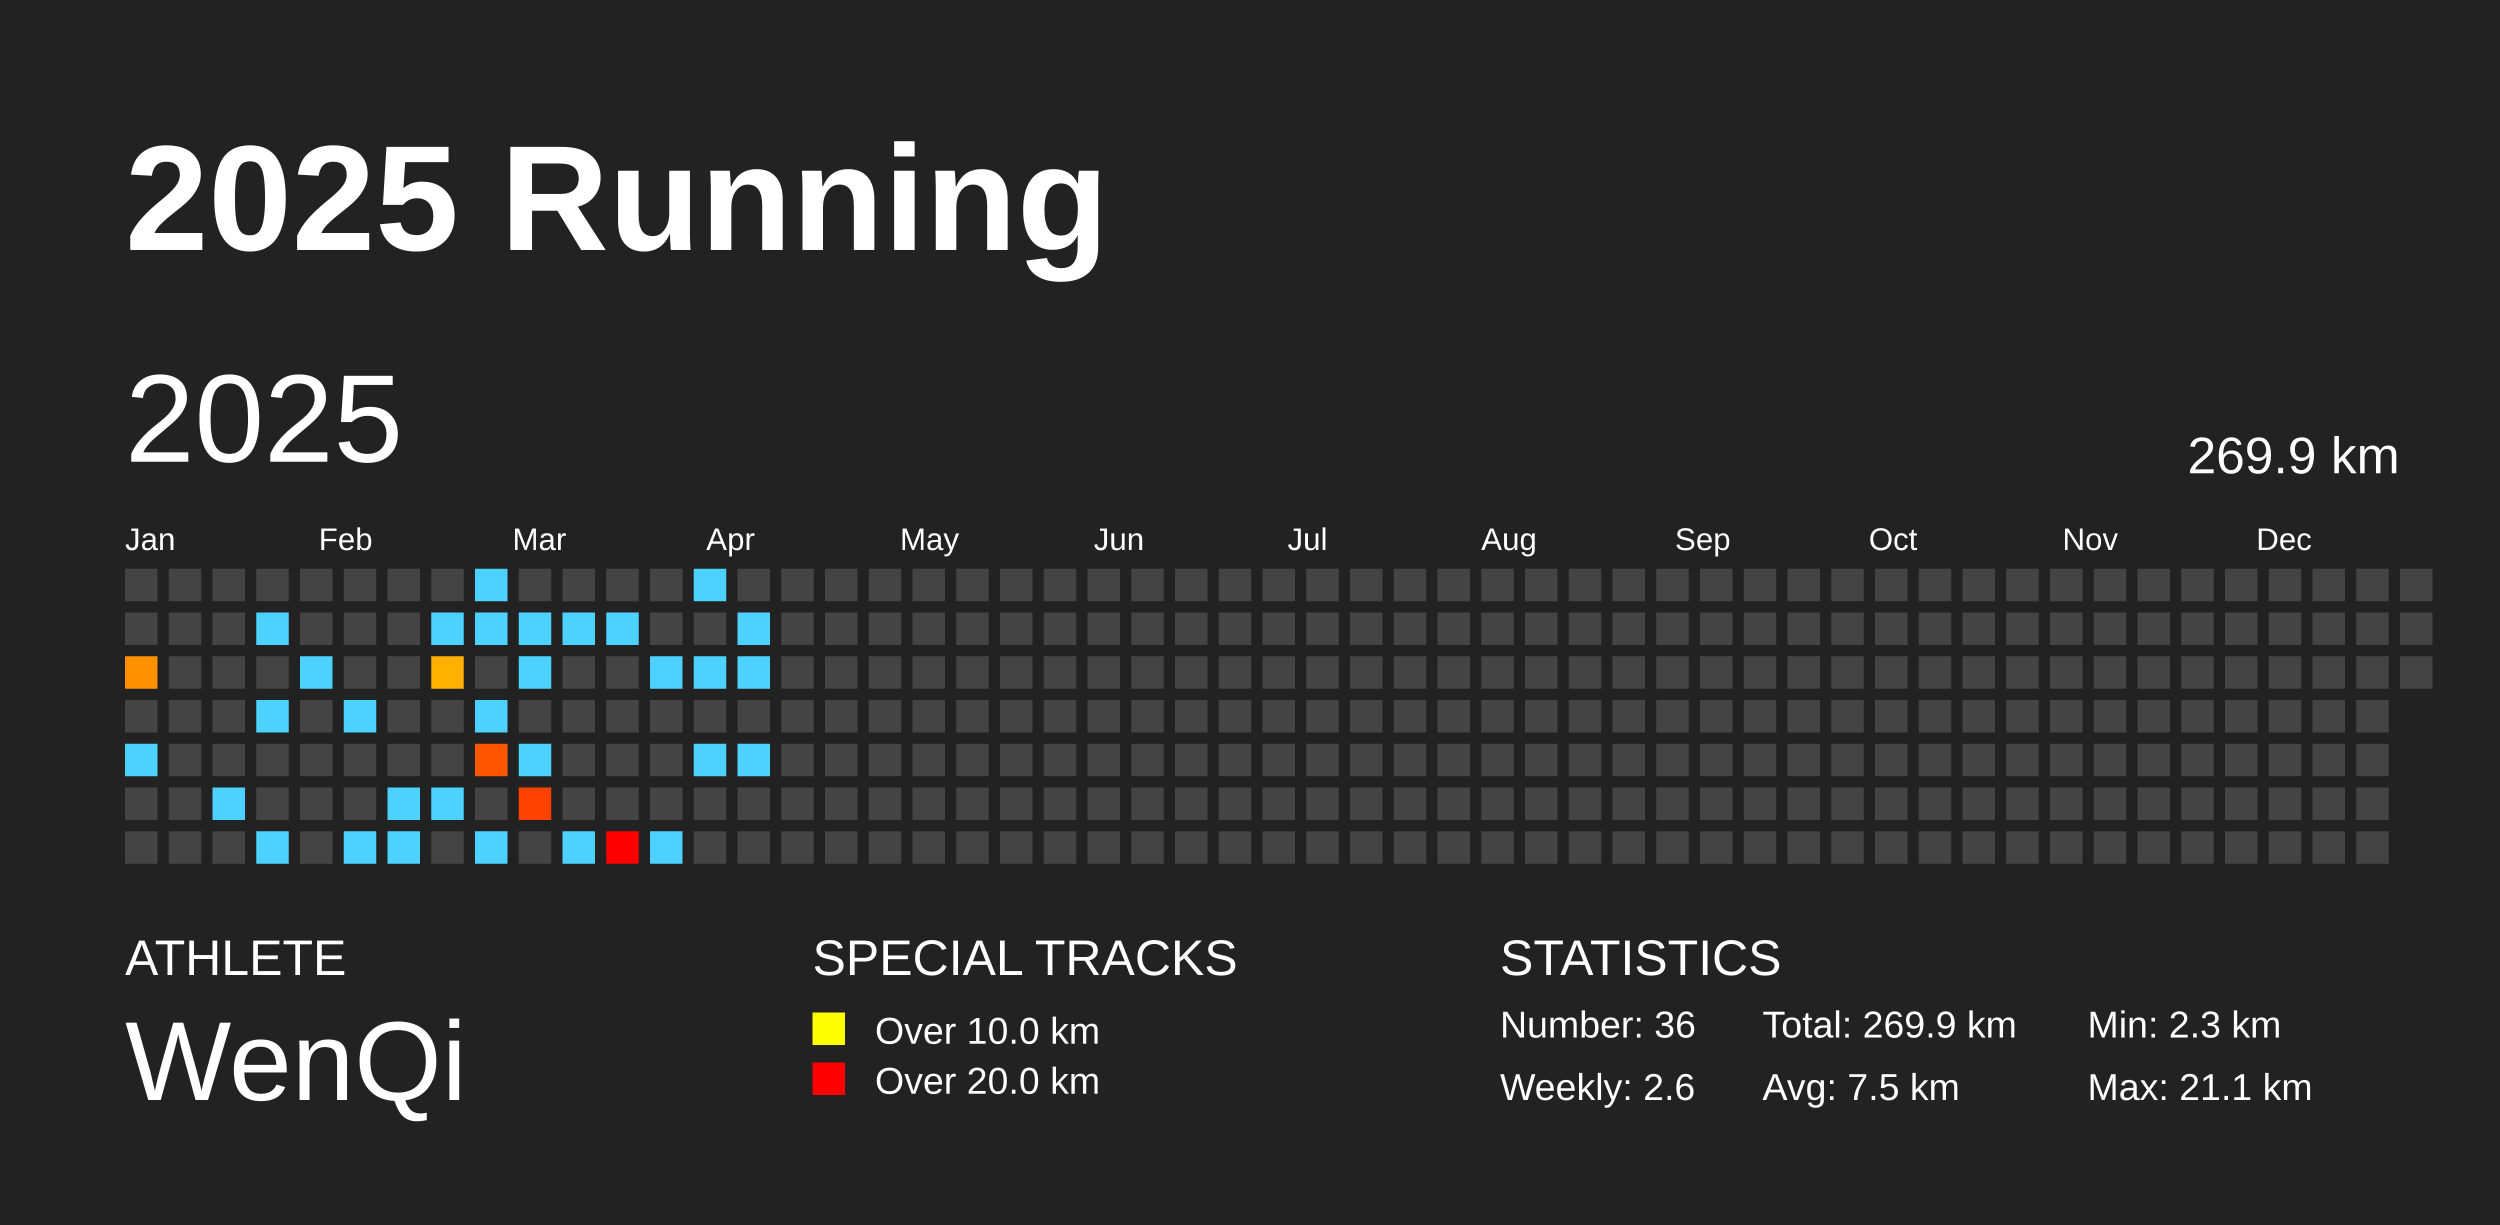
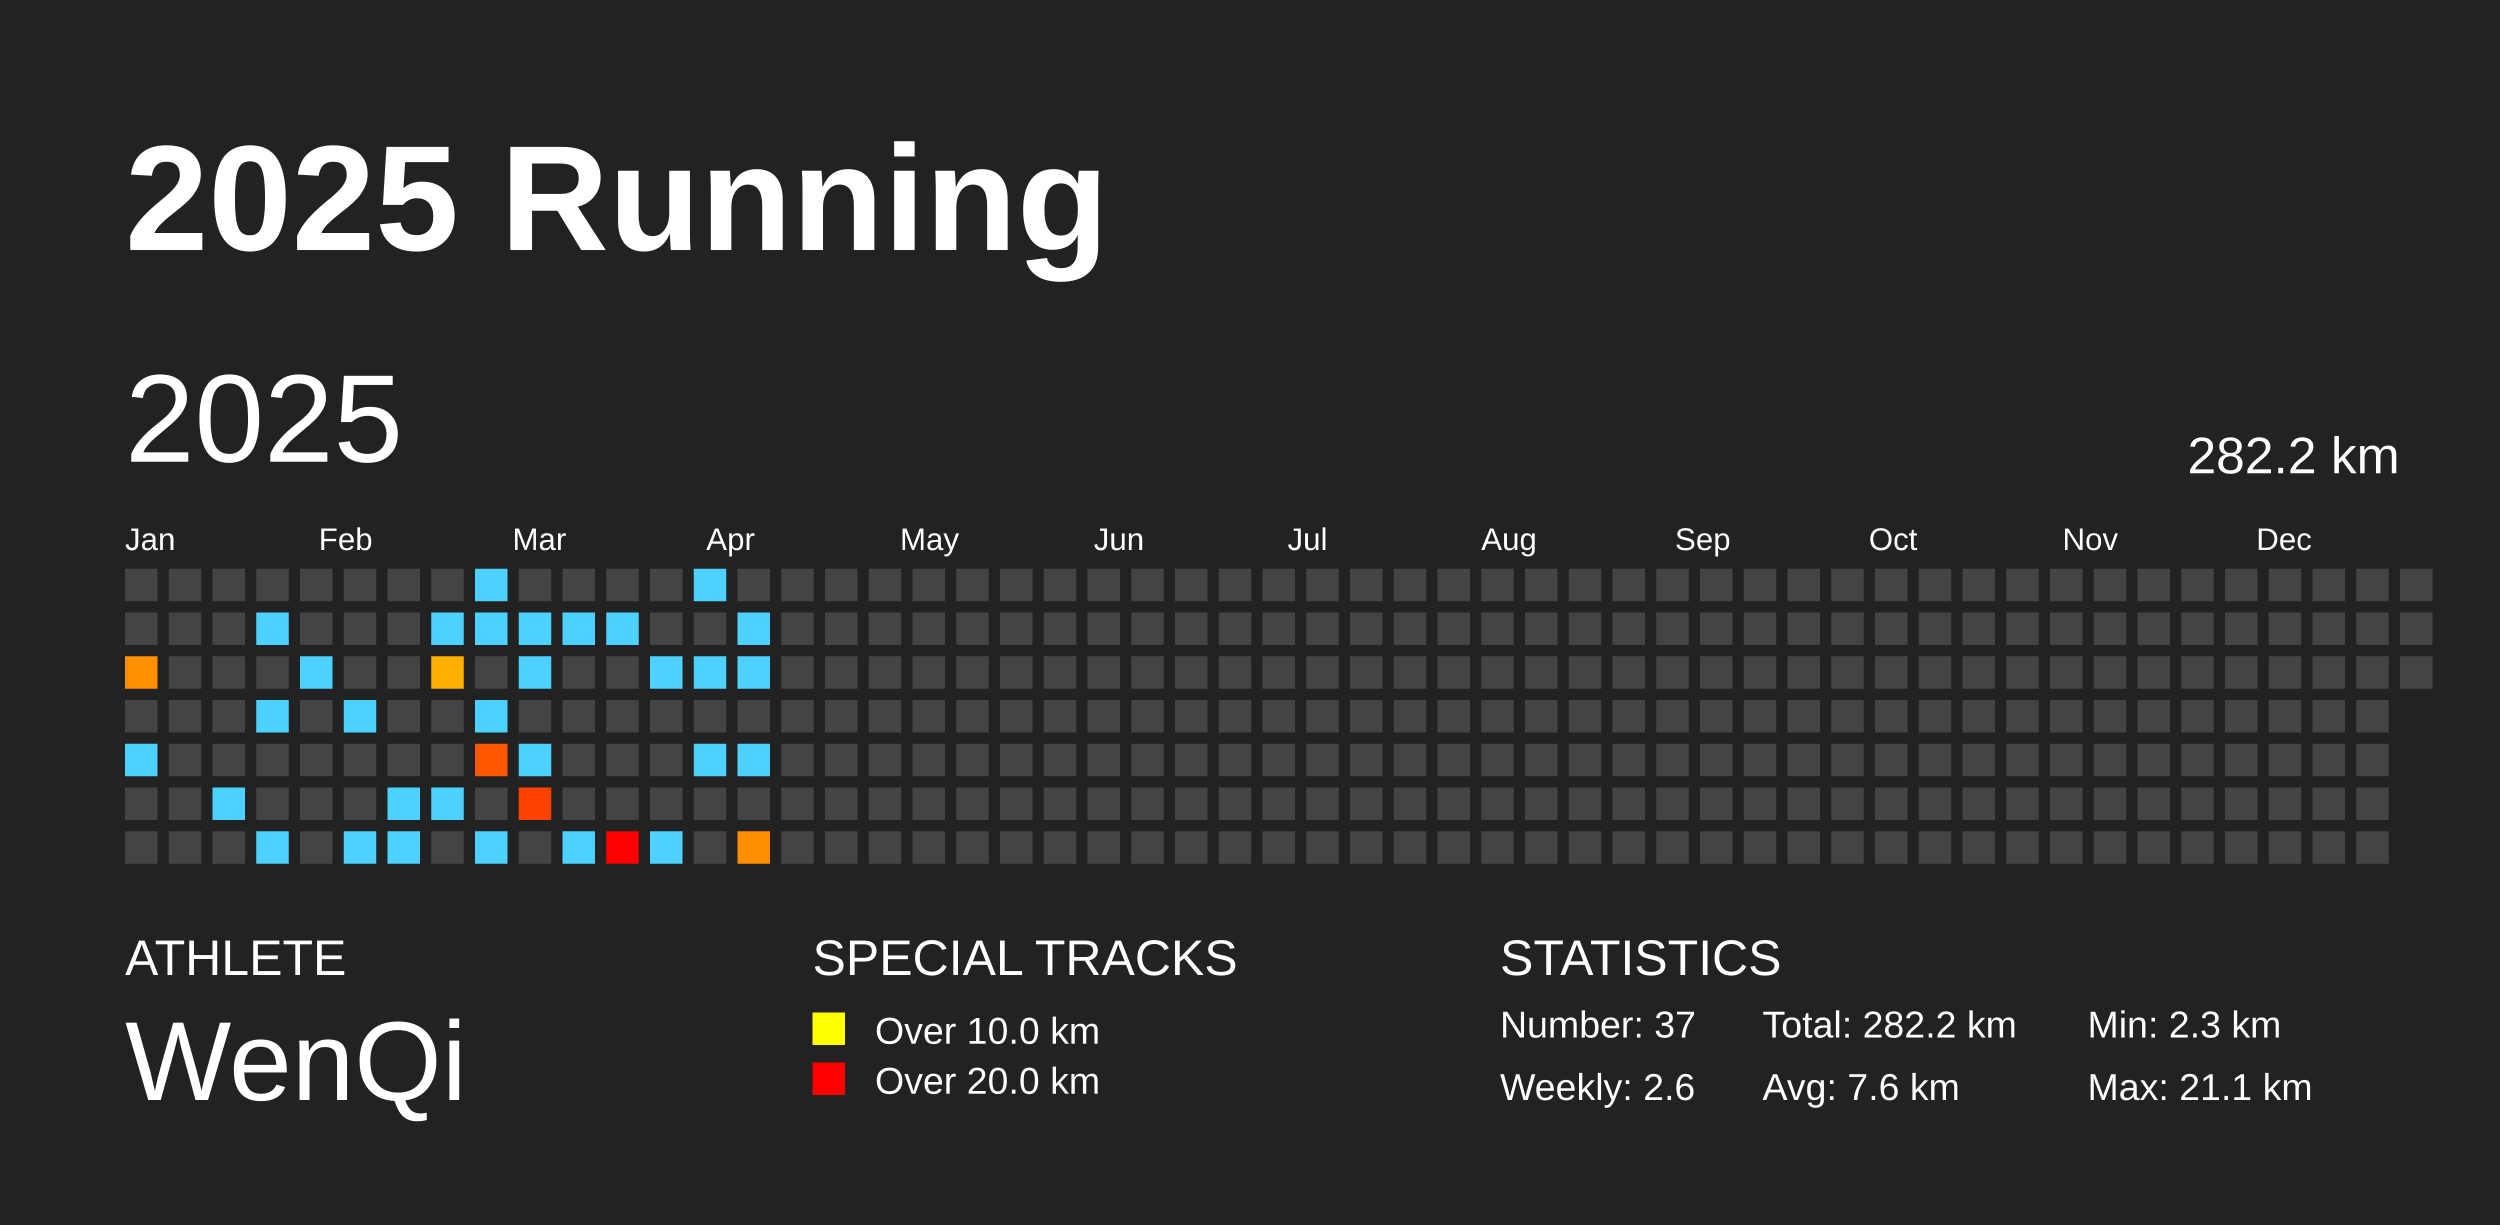
<svg xmlns="http://www.w3.org/2000/svg" baseProfile="full" height="98mm" version="1.1" viewBox="0,0,200,98" width="200mm">
  <defs />
  <rect fill="#222222" height="98" width="200" x="0" y="0" />
  <text fill="#FFFFFF" style="font-size:12px; font-family:Arial; font-weight:bold;" x="10" y="20">2025 Running</text>
  <text fill="#FFFFFF" style="font-size:4px; font-family:Arial" x="10" y="78">ATHLETE</text>
  <text fill="#FFFFFF" style="font-size:9px; font-family:Arial" x="10" y="88">WenQi</text>
  <text fill="#FFFFFF" style="font-size:4px; font-family:Arial" x="65" y="78">SPECIAL TRACKS</text>
  <rect fill="yellow" height="2.6" width="2.6" x="65" y="81" />
  <text fill="#FFFFFF" style="font-size:3px; font-family:Arial" x="70" y="83.5">Over 10.0 km</text>
  <rect fill="red" height="2.6" width="2.6" x="65" y="85" />
  <text fill="#FFFFFF" style="font-size:3px; font-family:Arial" x="70" y="87.5">Over 20.0 km</text>
  <text fill="#FFFFFF" style="font-size:4px; font-family:Arial" x="120" y="78">STATISTICS</text>
-   <text fill="#FFFFFF" style="font-size:3px; font-family:Arial" x="120" y="83">Number: 36</text>
+   <text fill="#FFFFFF" style="font-size:3px; font-family:Arial" x="120" y="83">Number: 37</text>
  <text fill="#FFFFFF" style="font-size:3px; font-family:Arial" x="120" y="88">Weekly: 2.6</text>
-   <text fill="#FFFFFF" style="font-size:3px; font-family:Arial" x="141" y="83">Total: 269.9 km</text>
-   <text fill="#FFFFFF" style="font-size:3px; font-family:Arial" x="141" y="88">Avg: 7.5 km</text>
+   <text fill="#FFFFFF" style="font-size:3px; font-family:Arial" x="141" y="83">Total: 282.2 km</text>
+   <text fill="#FFFFFF" style="font-size:3px; font-family:Arial" x="141" y="88">Avg: 7.6 km</text>
  <text fill="#FFFFFF" style="font-size:3px; font-family:Arial" x="167" y="83">Min: 2.3 km</text>
  <text fill="#FFFFFF" style="font-size:3px; font-family:Arial" x="167" y="88">Max: 21.1 km</text>
  <text dominant-baseline="hanging" fill="#FFFFFF" style="font-size:10.0px; font-family:Arial;" x="10" y="30">2025</text>
-   <text dominant-baseline="hanging" fill="#FFFFFF" style="font-size:4.125px; font-family:Arial;" x="175" y="35">269.9 km</text>
+   <text dominant-baseline="hanging" fill="#FFFFFF" style="font-size:4.125px; font-family:Arial;" x="175" y="35">282.2 km</text>
  <text fill="#FFFFFF" style="font-size:2.5px; font-family:Arial" x="10.0" y="44">Jan</text>
  <text fill="#FFFFFF" style="font-size:2.5px; font-family:Arial" x="25.5" y="44">Feb</text>
  <text fill="#FFFFFF" style="font-size:2.5px; font-family:Arial" x="41.0" y="44">Mar</text>
  <text fill="#FFFFFF" style="font-size:2.5px; font-family:Arial" x="56.5" y="44">Apr</text>
  <text fill="#FFFFFF" style="font-size:2.5px; font-family:Arial" x="72.0" y="44">May</text>
  <text fill="#FFFFFF" style="font-size:2.5px; font-family:Arial" x="87.5" y="44">Jun</text>
  <text fill="#FFFFFF" style="font-size:2.5px; font-family:Arial" x="103.0" y="44">Jul</text>
  <text fill="#FFFFFF" style="font-size:2.5px; font-family:Arial" x="118.5" y="44">Aug</text>
  <text fill="#FFFFFF" style="font-size:2.5px; font-family:Arial" x="134.0" y="44">Sep</text>
  <text fill="#FFFFFF" style="font-size:2.5px; font-family:Arial" x="149.5" y="44">Oct</text>
  <text fill="#FFFFFF" style="font-size:2.5px; font-family:Arial" x="165.0" y="44">Nov</text>
  <text fill="#FFFFFF" style="font-size:2.5px; font-family:Arial" x="180.5" y="44">Dec</text>
  <rect fill="#444444" height="2.6" width="2.6" x="10.0" y="45.5" />
  <rect fill="#444444" height="2.6" width="2.6" x="10.0" y="49.0" />
  <rect fill="#ff9000" height="2.6" width="2.6" x="10.0" y="52.5" />
  <rect fill="#444444" height="2.6" width="2.6" x="10.0" y="56.0" />
  <rect fill="#4dd2ff" height="2.6" width="2.6" x="10.0" y="59.5" />
  <rect fill="#444444" height="2.6" width="2.6" x="10.0" y="63.0" />
  <rect fill="#444444" height="2.6" width="2.6" x="10.0" y="66.5" />
  <rect fill="#444444" height="2.6" width="2.6" x="13.5" y="45.5" />
  <rect fill="#444444" height="2.6" width="2.6" x="13.5" y="49.0" />
  <rect fill="#444444" height="2.6" width="2.6" x="13.5" y="52.5" />
  <rect fill="#444444" height="2.6" width="2.6" x="13.5" y="56.0" />
  <rect fill="#444444" height="2.6" width="2.6" x="13.5" y="59.5" />
  <rect fill="#444444" height="2.6" width="2.6" x="13.5" y="63.0" />
  <rect fill="#444444" height="2.6" width="2.6" x="13.5" y="66.5" />
  <rect fill="#444444" height="2.6" width="2.6" x="17.0" y="45.5" />
  <rect fill="#444444" height="2.6" width="2.6" x="17.0" y="49.0" />
  <rect fill="#444444" height="2.6" width="2.6" x="17.0" y="52.5" />
  <rect fill="#444444" height="2.6" width="2.6" x="17.0" y="56.0" />
  <rect fill="#444444" height="2.6" width="2.6" x="17.0" y="59.5" />
  <rect fill="#4dd2ff" height="2.6" width="2.6" x="17.0" y="63.0" />
  <rect fill="#444444" height="2.6" width="2.6" x="17.0" y="66.5" />
  <rect fill="#444444" height="2.6" width="2.6" x="20.5" y="45.5" />
  <rect fill="#4dd2ff" height="2.6" width="2.6" x="20.5" y="49.0" />
  <rect fill="#444444" height="2.6" width="2.6" x="20.5" y="52.5" />
  <rect fill="#4dd2ff" height="2.6" width="2.6" x="20.5" y="56.0" />
  <rect fill="#444444" height="2.6" width="2.6" x="20.5" y="59.5" />
  <rect fill="#444444" height="2.6" width="2.6" x="20.5" y="63.0" />
  <rect fill="#4dd2ff" height="2.6" width="2.6" x="20.5" y="66.5" />
  <rect fill="#444444" height="2.6" width="2.6" x="24.0" y="45.5" />
  <rect fill="#444444" height="2.6" width="2.6" x="24.0" y="49.0" />
  <rect fill="#4dd2ff" height="2.6" width="2.6" x="24.0" y="52.5" />
  <rect fill="#444444" height="2.6" width="2.6" x="24.0" y="56.0" />
  <rect fill="#444444" height="2.6" width="2.6" x="24.0" y="59.5" />
  <rect fill="#444444" height="2.6" width="2.6" x="24.0" y="63.0" />
  <rect fill="#444444" height="2.6" width="2.6" x="24.0" y="66.5" />
  <rect fill="#444444" height="2.6" width="2.6" x="27.5" y="45.5" />
  <rect fill="#444444" height="2.6" width="2.6" x="27.5" y="49.0" />
  <rect fill="#444444" height="2.6" width="2.6" x="27.5" y="52.5" />
  <rect fill="#4dd2ff" height="2.6" width="2.6" x="27.5" y="56.0" />
  <rect fill="#444444" height="2.6" width="2.6" x="27.5" y="59.5" />
  <rect fill="#444444" height="2.6" width="2.6" x="27.5" y="63.0" />
  <rect fill="#4dd2ff" height="2.6" width="2.6" x="27.5" y="66.5" />
  <rect fill="#444444" height="2.6" width="2.6" x="31.0" y="45.5" />
  <rect fill="#444444" height="2.6" width="2.6" x="31.0" y="49.0" />
  <rect fill="#444444" height="2.6" width="2.6" x="31.0" y="52.5" />
  <rect fill="#444444" height="2.6" width="2.6" x="31.0" y="56.0" />
  <rect fill="#444444" height="2.6" width="2.6" x="31.0" y="59.5" />
  <rect fill="#4dd2ff" height="2.6" width="2.6" x="31.0" y="63.0" />
  <rect fill="#4dd2ff" height="2.6" width="2.6" x="31.0" y="66.5" />
  <rect fill="#444444" height="2.6" width="2.6" x="34.5" y="45.5" />
  <rect fill="#4dd2ff" height="2.6" width="2.6" x="34.5" y="49.0" />
  <rect fill="#ffb000" height="2.6" width="2.6" x="34.5" y="52.5" />
  <rect fill="#444444" height="2.6" width="2.6" x="34.5" y="56.0" />
  <rect fill="#444444" height="2.6" width="2.6" x="34.5" y="59.5" />
  <rect fill="#4dd2ff" height="2.6" width="2.6" x="34.5" y="63.0" />
  <rect fill="#444444" height="2.6" width="2.6" x="34.5" y="66.5" />
  <rect fill="#4dd2ff" height="2.6" width="2.6" x="38.0" y="45.5" />
  <rect fill="#4dd2ff" height="2.6" width="2.6" x="38.0" y="49.0" />
  <rect fill="#444444" height="2.6" width="2.6" x="38.0" y="52.5" />
  <rect fill="#4dd2ff" height="2.6" width="2.6" x="38.0" y="56.0" />
  <rect fill="#ff5700" height="2.6" width="2.6" x="38.0" y="59.5" />
  <rect fill="#444444" height="2.6" width="2.6" x="38.0" y="63.0" />
  <rect fill="#4dd2ff" height="2.6" width="2.6" x="38.0" y="66.5" />
  <rect fill="#444444" height="2.6" width="2.6" x="41.5" y="45.5" />
  <rect fill="#4dd2ff" height="2.6" width="2.6" x="41.5" y="49.0" />
  <rect fill="#4dd2ff" height="2.6" width="2.6" x="41.5" y="52.5" />
  <rect fill="#444444" height="2.6" width="2.6" x="41.5" y="56.0" />
  <rect fill="#4dd2ff" height="2.6" width="2.6" x="41.5" y="59.5" />
  <rect fill="#ff4200" height="2.6" width="2.6" x="41.5" y="63.0" />
  <rect fill="#444444" height="2.6" width="2.6" x="41.5" y="66.5" />
  <rect fill="#444444" height="2.6" width="2.6" x="45.0" y="45.5" />
  <rect fill="#4dd2ff" height="2.6" width="2.6" x="45.0" y="49.0" />
  <rect fill="#444444" height="2.6" width="2.6" x="45.0" y="52.5" />
  <rect fill="#444444" height="2.6" width="2.6" x="45.0" y="56.0" />
  <rect fill="#444444" height="2.6" width="2.6" x="45.0" y="59.5" />
  <rect fill="#444444" height="2.6" width="2.6" x="45.0" y="63.0" />
  <rect fill="#4dd2ff" height="2.6" width="2.6" x="45.0" y="66.5" />
  <rect fill="#444444" height="2.6" width="2.6" x="48.5" y="45.5" />
  <rect fill="#4dd2ff" height="2.6" width="2.6" x="48.5" y="49.0" />
  <rect fill="#444444" height="2.6" width="2.6" x="48.5" y="52.5" />
  <rect fill="#444444" height="2.6" width="2.6" x="48.5" y="56.0" />
  <rect fill="#444444" height="2.6" width="2.6" x="48.5" y="59.5" />
  <rect fill="#444444" height="2.6" width="2.6" x="48.5" y="63.0" />
  <rect fill="red" height="2.6" width="2.6" x="48.5" y="66.5" />
  <rect fill="#444444" height="2.6" width="2.6" x="52.0" y="45.5" />
  <rect fill="#444444" height="2.6" width="2.6" x="52.0" y="49.0" />
  <rect fill="#4dd2ff" height="2.6" width="2.6" x="52.0" y="52.5" />
  <rect fill="#444444" height="2.6" width="2.6" x="52.0" y="56.0" />
  <rect fill="#444444" height="2.6" width="2.6" x="52.0" y="59.5" />
  <rect fill="#444444" height="2.6" width="2.6" x="52.0" y="63.0" />
  <rect fill="#4dd2ff" height="2.6" width="2.6" x="52.0" y="66.5" />
  <rect fill="#4dd2ff" height="2.6" width="2.6" x="55.5" y="45.5" />
  <rect fill="#444444" height="2.6" width="2.6" x="55.5" y="49.0" />
  <rect fill="#4dd2ff" height="2.6" width="2.6" x="55.5" y="52.5" />
  <rect fill="#444444" height="2.6" width="2.6" x="55.5" y="56.0" />
  <rect fill="#4dd2ff" height="2.6" width="2.6" x="55.5" y="59.5" />
  <rect fill="#444444" height="2.6" width="2.6" x="55.5" y="63.0" />
  <rect fill="#444444" height="2.6" width="2.6" x="55.5" y="66.5" />
  <rect fill="#444444" height="2.6" width="2.6" x="59.0" y="45.5" />
  <rect fill="#4dd2ff" height="2.6" width="2.6" x="59.0" y="49.0" />
  <rect fill="#4dd2ff" height="2.6" width="2.6" x="59.0" y="52.5" />
  <rect fill="#444444" height="2.6" width="2.6" x="59.0" y="56.0" />
  <rect fill="#4dd2ff" height="2.6" width="2.6" x="59.0" y="59.5" />
  <rect fill="#444444" height="2.6" width="2.6" x="59.0" y="63.0" />
-   <rect fill="#444444" height="2.6" width="2.6" x="59.0" y="66.5" />
+   <rect fill="#ff8d00" height="2.6" width="2.6" x="59.0" y="66.5" />
  <rect fill="#444444" height="2.6" width="2.6" x="62.5" y="45.5" />
  <rect fill="#444444" height="2.6" width="2.6" x="62.5" y="49.0" />
  <rect fill="#444444" height="2.6" width="2.6" x="62.5" y="52.5" />
  <rect fill="#444444" height="2.6" width="2.6" x="62.5" y="56.0" />
  <rect fill="#444444" height="2.6" width="2.6" x="62.5" y="59.5" />
  <rect fill="#444444" height="2.6" width="2.6" x="62.5" y="63.0" />
  <rect fill="#444444" height="2.6" width="2.6" x="62.5" y="66.5" />
  <rect fill="#444444" height="2.6" width="2.6" x="66.0" y="45.5" />
  <rect fill="#444444" height="2.6" width="2.6" x="66.0" y="49.0" />
  <rect fill="#444444" height="2.6" width="2.6" x="66.0" y="52.5" />
  <rect fill="#444444" height="2.6" width="2.6" x="66.0" y="56.0" />
  <rect fill="#444444" height="2.6" width="2.6" x="66.0" y="59.5" />
  <rect fill="#444444" height="2.6" width="2.6" x="66.0" y="63.0" />
  <rect fill="#444444" height="2.6" width="2.6" x="66.0" y="66.5" />
  <rect fill="#444444" height="2.6" width="2.6" x="69.5" y="45.5" />
  <rect fill="#444444" height="2.6" width="2.6" x="69.5" y="49.0" />
  <rect fill="#444444" height="2.6" width="2.6" x="69.5" y="52.5" />
  <rect fill="#444444" height="2.6" width="2.6" x="69.5" y="56.0" />
  <rect fill="#444444" height="2.6" width="2.6" x="69.5" y="59.5" />
  <rect fill="#444444" height="2.6" width="2.6" x="69.5" y="63.0" />
  <rect fill="#444444" height="2.6" width="2.6" x="69.5" y="66.5" />
  <rect fill="#444444" height="2.6" width="2.6" x="73.0" y="45.5" />
  <rect fill="#444444" height="2.6" width="2.6" x="73.0" y="49.0" />
  <rect fill="#444444" height="2.6" width="2.6" x="73.0" y="52.5" />
  <rect fill="#444444" height="2.6" width="2.6" x="73.0" y="56.0" />
  <rect fill="#444444" height="2.6" width="2.6" x="73.0" y="59.5" />
  <rect fill="#444444" height="2.6" width="2.6" x="73.0" y="63.0" />
  <rect fill="#444444" height="2.6" width="2.6" x="73.0" y="66.5" />
  <rect fill="#444444" height="2.6" width="2.6" x="76.5" y="45.5" />
  <rect fill="#444444" height="2.6" width="2.6" x="76.5" y="49.0" />
  <rect fill="#444444" height="2.6" width="2.6" x="76.5" y="52.5" />
  <rect fill="#444444" height="2.6" width="2.6" x="76.5" y="56.0" />
  <rect fill="#444444" height="2.6" width="2.6" x="76.5" y="59.5" />
  <rect fill="#444444" height="2.6" width="2.6" x="76.5" y="63.0" />
  <rect fill="#444444" height="2.6" width="2.6" x="76.5" y="66.5" />
  <rect fill="#444444" height="2.6" width="2.6" x="80.0" y="45.5" />
  <rect fill="#444444" height="2.6" width="2.6" x="80.0" y="49.0" />
  <rect fill="#444444" height="2.6" width="2.6" x="80.0" y="52.5" />
  <rect fill="#444444" height="2.6" width="2.6" x="80.0" y="56.0" />
  <rect fill="#444444" height="2.6" width="2.6" x="80.0" y="59.5" />
  <rect fill="#444444" height="2.6" width="2.6" x="80.0" y="63.0" />
  <rect fill="#444444" height="2.6" width="2.6" x="80.0" y="66.5" />
  <rect fill="#444444" height="2.6" width="2.6" x="83.5" y="45.5" />
  <rect fill="#444444" height="2.6" width="2.6" x="83.5" y="49.0" />
  <rect fill="#444444" height="2.6" width="2.6" x="83.5" y="52.5" />
  <rect fill="#444444" height="2.6" width="2.6" x="83.5" y="56.0" />
  <rect fill="#444444" height="2.6" width="2.6" x="83.5" y="59.5" />
  <rect fill="#444444" height="2.6" width="2.6" x="83.5" y="63.0" />
  <rect fill="#444444" height="2.6" width="2.6" x="83.5" y="66.5" />
  <rect fill="#444444" height="2.6" width="2.6" x="87.0" y="45.5" />
  <rect fill="#444444" height="2.6" width="2.6" x="87.0" y="49.0" />
  <rect fill="#444444" height="2.6" width="2.6" x="87.0" y="52.5" />
  <rect fill="#444444" height="2.6" width="2.6" x="87.0" y="56.0" />
  <rect fill="#444444" height="2.6" width="2.6" x="87.0" y="59.5" />
  <rect fill="#444444" height="2.6" width="2.6" x="87.0" y="63.0" />
  <rect fill="#444444" height="2.6" width="2.6" x="87.0" y="66.5" />
  <rect fill="#444444" height="2.6" width="2.6" x="90.5" y="45.5" />
  <rect fill="#444444" height="2.6" width="2.6" x="90.5" y="49.0" />
  <rect fill="#444444" height="2.6" width="2.6" x="90.5" y="52.5" />
  <rect fill="#444444" height="2.6" width="2.6" x="90.5" y="56.0" />
  <rect fill="#444444" height="2.6" width="2.6" x="90.5" y="59.5" />
  <rect fill="#444444" height="2.6" width="2.6" x="90.5" y="63.0" />
  <rect fill="#444444" height="2.6" width="2.6" x="90.5" y="66.5" />
  <rect fill="#444444" height="2.6" width="2.6" x="94.0" y="45.5" />
  <rect fill="#444444" height="2.6" width="2.6" x="94.0" y="49.0" />
  <rect fill="#444444" height="2.6" width="2.6" x="94.0" y="52.5" />
  <rect fill="#444444" height="2.6" width="2.6" x="94.0" y="56.0" />
  <rect fill="#444444" height="2.6" width="2.6" x="94.0" y="59.5" />
  <rect fill="#444444" height="2.6" width="2.6" x="94.0" y="63.0" />
  <rect fill="#444444" height="2.6" width="2.6" x="94.0" y="66.5" />
  <rect fill="#444444" height="2.6" width="2.6" x="97.5" y="45.5" />
  <rect fill="#444444" height="2.6" width="2.6" x="97.5" y="49.0" />
  <rect fill="#444444" height="2.6" width="2.6" x="97.5" y="52.5" />
  <rect fill="#444444" height="2.6" width="2.6" x="97.5" y="56.0" />
  <rect fill="#444444" height="2.6" width="2.6" x="97.5" y="59.5" />
  <rect fill="#444444" height="2.6" width="2.6" x="97.5" y="63.0" />
  <rect fill="#444444" height="2.6" width="2.6" x="97.5" y="66.5" />
  <rect fill="#444444" height="2.6" width="2.6" x="101.0" y="45.5" />
  <rect fill="#444444" height="2.6" width="2.6" x="101.0" y="49.0" />
  <rect fill="#444444" height="2.6" width="2.6" x="101.0" y="52.5" />
  <rect fill="#444444" height="2.6" width="2.6" x="101.0" y="56.0" />
  <rect fill="#444444" height="2.6" width="2.6" x="101.0" y="59.5" />
  <rect fill="#444444" height="2.6" width="2.6" x="101.0" y="63.0" />
  <rect fill="#444444" height="2.6" width="2.6" x="101.0" y="66.5" />
  <rect fill="#444444" height="2.6" width="2.6" x="104.5" y="45.5" />
  <rect fill="#444444" height="2.6" width="2.6" x="104.5" y="49.0" />
  <rect fill="#444444" height="2.6" width="2.6" x="104.5" y="52.5" />
  <rect fill="#444444" height="2.6" width="2.6" x="104.5" y="56.0" />
  <rect fill="#444444" height="2.6" width="2.6" x="104.5" y="59.5" />
  <rect fill="#444444" height="2.6" width="2.6" x="104.5" y="63.0" />
  <rect fill="#444444" height="2.6" width="2.6" x="104.5" y="66.5" />
  <rect fill="#444444" height="2.6" width="2.6" x="108.0" y="45.5" />
  <rect fill="#444444" height="2.6" width="2.6" x="108.0" y="49.0" />
  <rect fill="#444444" height="2.6" width="2.6" x="108.0" y="52.5" />
  <rect fill="#444444" height="2.6" width="2.6" x="108.0" y="56.0" />
  <rect fill="#444444" height="2.6" width="2.6" x="108.0" y="59.5" />
  <rect fill="#444444" height="2.6" width="2.6" x="108.0" y="63.0" />
  <rect fill="#444444" height="2.6" width="2.6" x="108.0" y="66.5" />
  <rect fill="#444444" height="2.6" width="2.6" x="111.5" y="45.5" />
  <rect fill="#444444" height="2.6" width="2.6" x="111.5" y="49.0" />
  <rect fill="#444444" height="2.6" width="2.6" x="111.5" y="52.5" />
  <rect fill="#444444" height="2.6" width="2.6" x="111.5" y="56.0" />
  <rect fill="#444444" height="2.6" width="2.6" x="111.5" y="59.5" />
  <rect fill="#444444" height="2.6" width="2.6" x="111.5" y="63.0" />
  <rect fill="#444444" height="2.6" width="2.6" x="111.5" y="66.5" />
  <rect fill="#444444" height="2.6" width="2.6" x="115.0" y="45.5" />
  <rect fill="#444444" height="2.6" width="2.6" x="115.0" y="49.0" />
  <rect fill="#444444" height="2.6" width="2.6" x="115.0" y="52.5" />
  <rect fill="#444444" height="2.6" width="2.6" x="115.0" y="56.0" />
  <rect fill="#444444" height="2.6" width="2.6" x="115.0" y="59.5" />
  <rect fill="#444444" height="2.6" width="2.6" x="115.0" y="63.0" />
  <rect fill="#444444" height="2.6" width="2.6" x="115.0" y="66.5" />
  <rect fill="#444444" height="2.6" width="2.6" x="118.5" y="45.5" />
  <rect fill="#444444" height="2.6" width="2.6" x="118.5" y="49.0" />
  <rect fill="#444444" height="2.6" width="2.6" x="118.5" y="52.5" />
  <rect fill="#444444" height="2.6" width="2.6" x="118.5" y="56.0" />
  <rect fill="#444444" height="2.6" width="2.6" x="118.5" y="59.5" />
  <rect fill="#444444" height="2.6" width="2.6" x="118.5" y="63.0" />
  <rect fill="#444444" height="2.6" width="2.6" x="118.5" y="66.5" />
  <rect fill="#444444" height="2.6" width="2.6" x="122.0" y="45.5" />
  <rect fill="#444444" height="2.6" width="2.6" x="122.0" y="49.0" />
  <rect fill="#444444" height="2.6" width="2.6" x="122.0" y="52.5" />
  <rect fill="#444444" height="2.6" width="2.6" x="122.0" y="56.0" />
  <rect fill="#444444" height="2.6" width="2.6" x="122.0" y="59.5" />
  <rect fill="#444444" height="2.6" width="2.6" x="122.0" y="63.0" />
  <rect fill="#444444" height="2.6" width="2.6" x="122.0" y="66.5" />
  <rect fill="#444444" height="2.6" width="2.6" x="125.5" y="45.5" />
  <rect fill="#444444" height="2.6" width="2.6" x="125.5" y="49.0" />
  <rect fill="#444444" height="2.6" width="2.6" x="125.5" y="52.5" />
  <rect fill="#444444" height="2.6" width="2.6" x="125.5" y="56.0" />
  <rect fill="#444444" height="2.6" width="2.6" x="125.5" y="59.5" />
  <rect fill="#444444" height="2.6" width="2.6" x="125.5" y="63.0" />
  <rect fill="#444444" height="2.6" width="2.6" x="125.5" y="66.5" />
  <rect fill="#444444" height="2.6" width="2.6" x="129.0" y="45.5" />
  <rect fill="#444444" height="2.6" width="2.6" x="129.0" y="49.0" />
  <rect fill="#444444" height="2.6" width="2.6" x="129.0" y="52.5" />
  <rect fill="#444444" height="2.6" width="2.6" x="129.0" y="56.0" />
  <rect fill="#444444" height="2.6" width="2.6" x="129.0" y="59.5" />
  <rect fill="#444444" height="2.6" width="2.6" x="129.0" y="63.0" />
  <rect fill="#444444" height="2.6" width="2.6" x="129.0" y="66.5" />
  <rect fill="#444444" height="2.6" width="2.6" x="132.5" y="45.5" />
  <rect fill="#444444" height="2.6" width="2.6" x="132.5" y="49.0" />
  <rect fill="#444444" height="2.6" width="2.6" x="132.5" y="52.5" />
  <rect fill="#444444" height="2.6" width="2.6" x="132.5" y="56.0" />
  <rect fill="#444444" height="2.6" width="2.6" x="132.5" y="59.5" />
  <rect fill="#444444" height="2.6" width="2.6" x="132.5" y="63.0" />
  <rect fill="#444444" height="2.6" width="2.6" x="132.5" y="66.5" />
  <rect fill="#444444" height="2.6" width="2.6" x="136.0" y="45.5" />
  <rect fill="#444444" height="2.6" width="2.6" x="136.0" y="49.0" />
  <rect fill="#444444" height="2.6" width="2.6" x="136.0" y="52.5" />
  <rect fill="#444444" height="2.6" width="2.6" x="136.0" y="56.0" />
  <rect fill="#444444" height="2.6" width="2.6" x="136.0" y="59.5" />
  <rect fill="#444444" height="2.6" width="2.6" x="136.0" y="63.0" />
  <rect fill="#444444" height="2.6" width="2.6" x="136.0" y="66.5" />
  <rect fill="#444444" height="2.6" width="2.6" x="139.5" y="45.5" />
  <rect fill="#444444" height="2.6" width="2.6" x="139.5" y="49.0" />
  <rect fill="#444444" height="2.6" width="2.6" x="139.5" y="52.5" />
  <rect fill="#444444" height="2.6" width="2.6" x="139.5" y="56.0" />
  <rect fill="#444444" height="2.6" width="2.6" x="139.5" y="59.5" />
  <rect fill="#444444" height="2.6" width="2.6" x="139.5" y="63.0" />
  <rect fill="#444444" height="2.6" width="2.6" x="139.5" y="66.5" />
  <rect fill="#444444" height="2.6" width="2.6" x="143.0" y="45.5" />
  <rect fill="#444444" height="2.6" width="2.6" x="143.0" y="49.0" />
  <rect fill="#444444" height="2.6" width="2.6" x="143.0" y="52.5" />
  <rect fill="#444444" height="2.6" width="2.6" x="143.0" y="56.0" />
  <rect fill="#444444" height="2.6" width="2.6" x="143.0" y="59.5" />
  <rect fill="#444444" height="2.6" width="2.6" x="143.0" y="63.0" />
  <rect fill="#444444" height="2.6" width="2.6" x="143.0" y="66.5" />
  <rect fill="#444444" height="2.6" width="2.6" x="146.5" y="45.5" />
  <rect fill="#444444" height="2.6" width="2.6" x="146.5" y="49.0" />
  <rect fill="#444444" height="2.6" width="2.6" x="146.5" y="52.5" />
  <rect fill="#444444" height="2.6" width="2.6" x="146.5" y="56.0" />
  <rect fill="#444444" height="2.6" width="2.6" x="146.5" y="59.5" />
  <rect fill="#444444" height="2.6" width="2.6" x="146.5" y="63.0" />
  <rect fill="#444444" height="2.6" width="2.6" x="146.5" y="66.5" />
  <rect fill="#444444" height="2.6" width="2.6" x="150.0" y="45.5" />
  <rect fill="#444444" height="2.6" width="2.6" x="150.0" y="49.0" />
  <rect fill="#444444" height="2.6" width="2.6" x="150.0" y="52.5" />
  <rect fill="#444444" height="2.6" width="2.6" x="150.0" y="56.0" />
  <rect fill="#444444" height="2.6" width="2.6" x="150.0" y="59.5" />
  <rect fill="#444444" height="2.6" width="2.6" x="150.0" y="63.0" />
  <rect fill="#444444" height="2.6" width="2.6" x="150.0" y="66.5" />
  <rect fill="#444444" height="2.6" width="2.6" x="153.5" y="45.5" />
  <rect fill="#444444" height="2.6" width="2.6" x="153.5" y="49.0" />
  <rect fill="#444444" height="2.6" width="2.6" x="153.5" y="52.5" />
  <rect fill="#444444" height="2.6" width="2.6" x="153.5" y="56.0" />
  <rect fill="#444444" height="2.6" width="2.6" x="153.5" y="59.5" />
  <rect fill="#444444" height="2.6" width="2.6" x="153.5" y="63.0" />
  <rect fill="#444444" height="2.6" width="2.6" x="153.5" y="66.5" />
  <rect fill="#444444" height="2.6" width="2.6" x="157.0" y="45.5" />
  <rect fill="#444444" height="2.6" width="2.6" x="157.0" y="49.0" />
  <rect fill="#444444" height="2.6" width="2.6" x="157.0" y="52.5" />
  <rect fill="#444444" height="2.6" width="2.6" x="157.0" y="56.0" />
  <rect fill="#444444" height="2.6" width="2.6" x="157.0" y="59.5" />
  <rect fill="#444444" height="2.6" width="2.6" x="157.0" y="63.0" />
  <rect fill="#444444" height="2.6" width="2.6" x="157.0" y="66.5" />
  <rect fill="#444444" height="2.6" width="2.6" x="160.5" y="45.5" />
  <rect fill="#444444" height="2.6" width="2.6" x="160.5" y="49.0" />
  <rect fill="#444444" height="2.6" width="2.6" x="160.5" y="52.5" />
  <rect fill="#444444" height="2.6" width="2.6" x="160.5" y="56.0" />
  <rect fill="#444444" height="2.6" width="2.6" x="160.5" y="59.5" />
  <rect fill="#444444" height="2.6" width="2.6" x="160.5" y="63.0" />
  <rect fill="#444444" height="2.6" width="2.6" x="160.5" y="66.5" />
  <rect fill="#444444" height="2.6" width="2.6" x="164.0" y="45.5" />
  <rect fill="#444444" height="2.6" width="2.6" x="164.0" y="49.0" />
  <rect fill="#444444" height="2.6" width="2.6" x="164.0" y="52.5" />
  <rect fill="#444444" height="2.6" width="2.6" x="164.0" y="56.0" />
  <rect fill="#444444" height="2.6" width="2.6" x="164.0" y="59.5" />
  <rect fill="#444444" height="2.6" width="2.6" x="164.0" y="63.0" />
  <rect fill="#444444" height="2.6" width="2.6" x="164.0" y="66.5" />
  <rect fill="#444444" height="2.6" width="2.6" x="167.5" y="45.5" />
  <rect fill="#444444" height="2.6" width="2.6" x="167.5" y="49.0" />
  <rect fill="#444444" height="2.6" width="2.6" x="167.5" y="52.5" />
  <rect fill="#444444" height="2.6" width="2.6" x="167.5" y="56.0" />
  <rect fill="#444444" height="2.6" width="2.6" x="167.5" y="59.5" />
  <rect fill="#444444" height="2.6" width="2.6" x="167.5" y="63.0" />
  <rect fill="#444444" height="2.6" width="2.6" x="167.5" y="66.5" />
  <rect fill="#444444" height="2.6" width="2.6" x="171.0" y="45.5" />
  <rect fill="#444444" height="2.6" width="2.6" x="171.0" y="49.0" />
  <rect fill="#444444" height="2.6" width="2.6" x="171.0" y="52.5" />
  <rect fill="#444444" height="2.6" width="2.6" x="171.0" y="56.0" />
  <rect fill="#444444" height="2.6" width="2.6" x="171.0" y="59.5" />
  <rect fill="#444444" height="2.6" width="2.6" x="171.0" y="63.0" />
  <rect fill="#444444" height="2.6" width="2.6" x="171.0" y="66.5" />
  <rect fill="#444444" height="2.6" width="2.6" x="174.5" y="45.5" />
  <rect fill="#444444" height="2.6" width="2.6" x="174.5" y="49.0" />
  <rect fill="#444444" height="2.6" width="2.6" x="174.5" y="52.5" />
  <rect fill="#444444" height="2.6" width="2.6" x="174.5" y="56.0" />
  <rect fill="#444444" height="2.6" width="2.6" x="174.5" y="59.5" />
  <rect fill="#444444" height="2.6" width="2.6" x="174.5" y="63.0" />
  <rect fill="#444444" height="2.6" width="2.6" x="174.5" y="66.5" />
  <rect fill="#444444" height="2.6" width="2.6" x="178.0" y="45.5" />
  <rect fill="#444444" height="2.6" width="2.6" x="178.0" y="49.0" />
  <rect fill="#444444" height="2.6" width="2.6" x="178.0" y="52.5" />
  <rect fill="#444444" height="2.6" width="2.6" x="178.0" y="56.0" />
  <rect fill="#444444" height="2.6" width="2.6" x="178.0" y="59.5" />
  <rect fill="#444444" height="2.6" width="2.6" x="178.0" y="63.0" />
  <rect fill="#444444" height="2.6" width="2.6" x="178.0" y="66.5" />
  <rect fill="#444444" height="2.6" width="2.6" x="181.5" y="45.5" />
  <rect fill="#444444" height="2.6" width="2.6" x="181.5" y="49.0" />
  <rect fill="#444444" height="2.6" width="2.6" x="181.5" y="52.5" />
  <rect fill="#444444" height="2.6" width="2.6" x="181.5" y="56.0" />
  <rect fill="#444444" height="2.6" width="2.6" x="181.5" y="59.5" />
  <rect fill="#444444" height="2.6" width="2.6" x="181.5" y="63.0" />
  <rect fill="#444444" height="2.6" width="2.6" x="181.5" y="66.5" />
  <rect fill="#444444" height="2.6" width="2.6" x="185.0" y="45.5" />
  <rect fill="#444444" height="2.6" width="2.6" x="185.0" y="49.0" />
  <rect fill="#444444" height="2.6" width="2.6" x="185.0" y="52.5" />
  <rect fill="#444444" height="2.6" width="2.6" x="185.0" y="56.0" />
  <rect fill="#444444" height="2.6" width="2.6" x="185.0" y="59.5" />
  <rect fill="#444444" height="2.6" width="2.6" x="185.0" y="63.0" />
  <rect fill="#444444" height="2.6" width="2.6" x="185.0" y="66.5" />
  <rect fill="#444444" height="2.6" width="2.6" x="188.5" y="45.5" />
  <rect fill="#444444" height="2.6" width="2.6" x="188.5" y="49.0" />
  <rect fill="#444444" height="2.6" width="2.6" x="188.5" y="52.5" />
  <rect fill="#444444" height="2.6" width="2.6" x="188.5" y="56.0" />
  <rect fill="#444444" height="2.6" width="2.6" x="188.5" y="59.5" />
  <rect fill="#444444" height="2.6" width="2.6" x="188.5" y="63.0" />
  <rect fill="#444444" height="2.6" width="2.6" x="188.5" y="66.5" />
  <rect fill="#444444" height="2.6" width="2.6" x="192.0" y="45.5" />
  <rect fill="#444444" height="2.6" width="2.6" x="192.0" y="49.0" />
  <rect fill="#444444" height="2.6" width="2.6" x="192.0" y="52.5" />
</svg>
